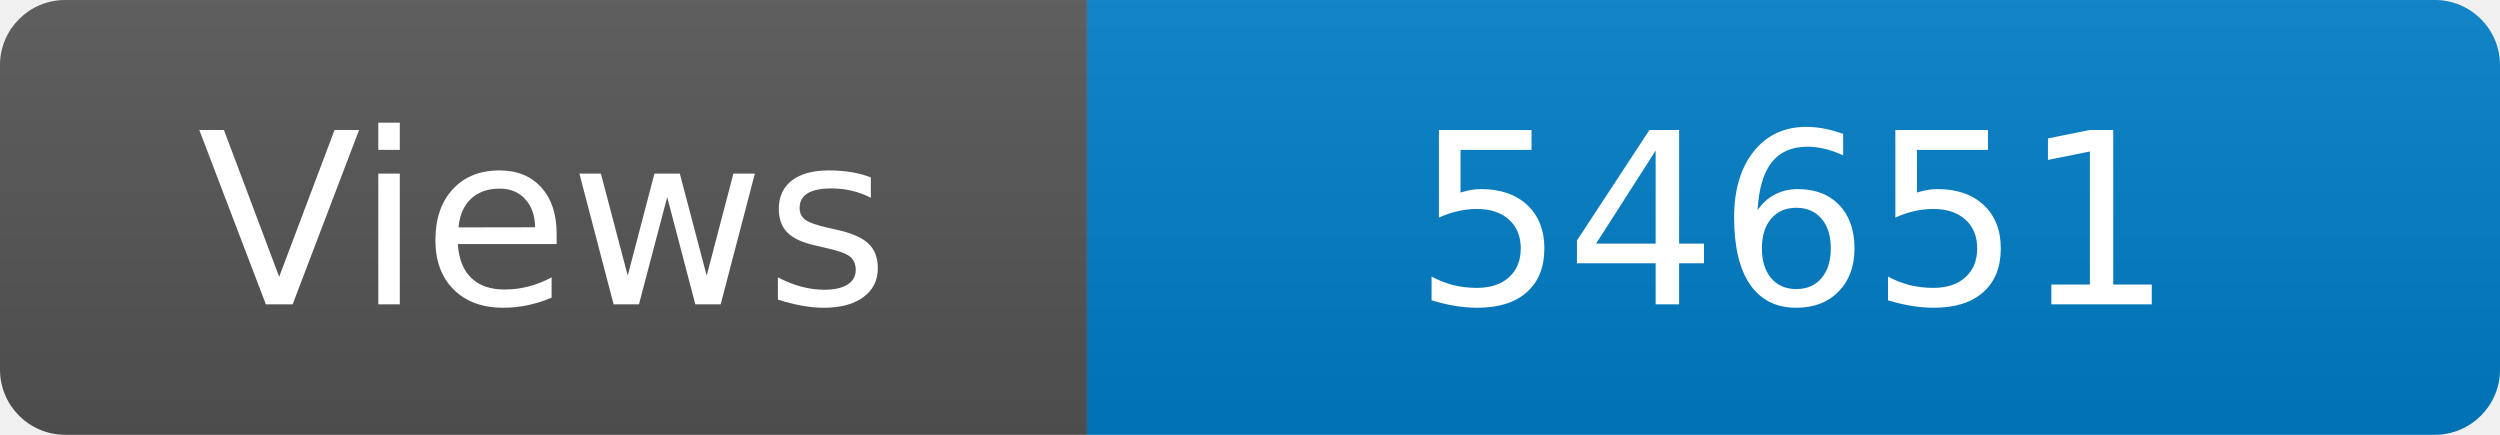
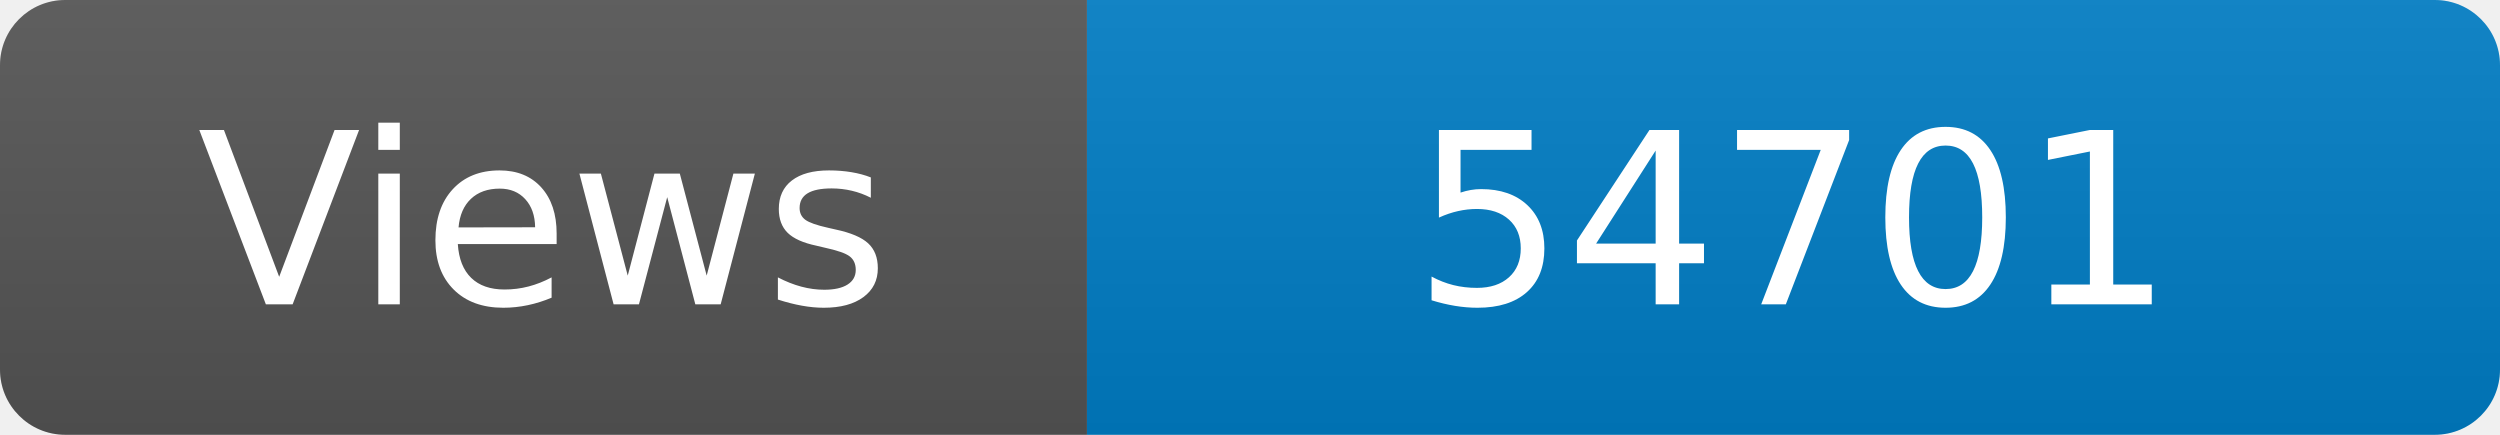
<svg xmlns="http://www.w3.org/2000/svg" width="115" height="20" role="img" aria-label="Maintained?: yes">
  <linearGradient id="s" x2="0" y2="100%">
    <stop offset="0" stop-color="#bbb" stop-opacity=".1" />
    <stop offset="1" stop-opacity=".1" />
  </linearGradient>
  <clipPath id="r">
    <rect width="115" height="20" rx="3" fill="#fff" />
  </clipPath>
  <g clip-path="url(#r)">
    <rect width="50" height="20" fill="#555" />
    <rect x="50" width="160" height="20" fill="#007ec6" />
    <rect width="115" height="20" fill="url(#s)" />
  </g>
  <g fill="#fff" text-anchor="middle" font-family="Verdana,Geneva,DejaVu Sans,sans-serif" font-size="110">
    <text x="250" y="140" transform="scale(.1)" fill="#fff">Views</text>
-     <text x="825" y="140" transform="scale(.1)" fill="#fff">54651</text>
+     <text x="825" y="140" transform="scale(.1)" fill="#fff">54701</text>
  </g>
</svg>
